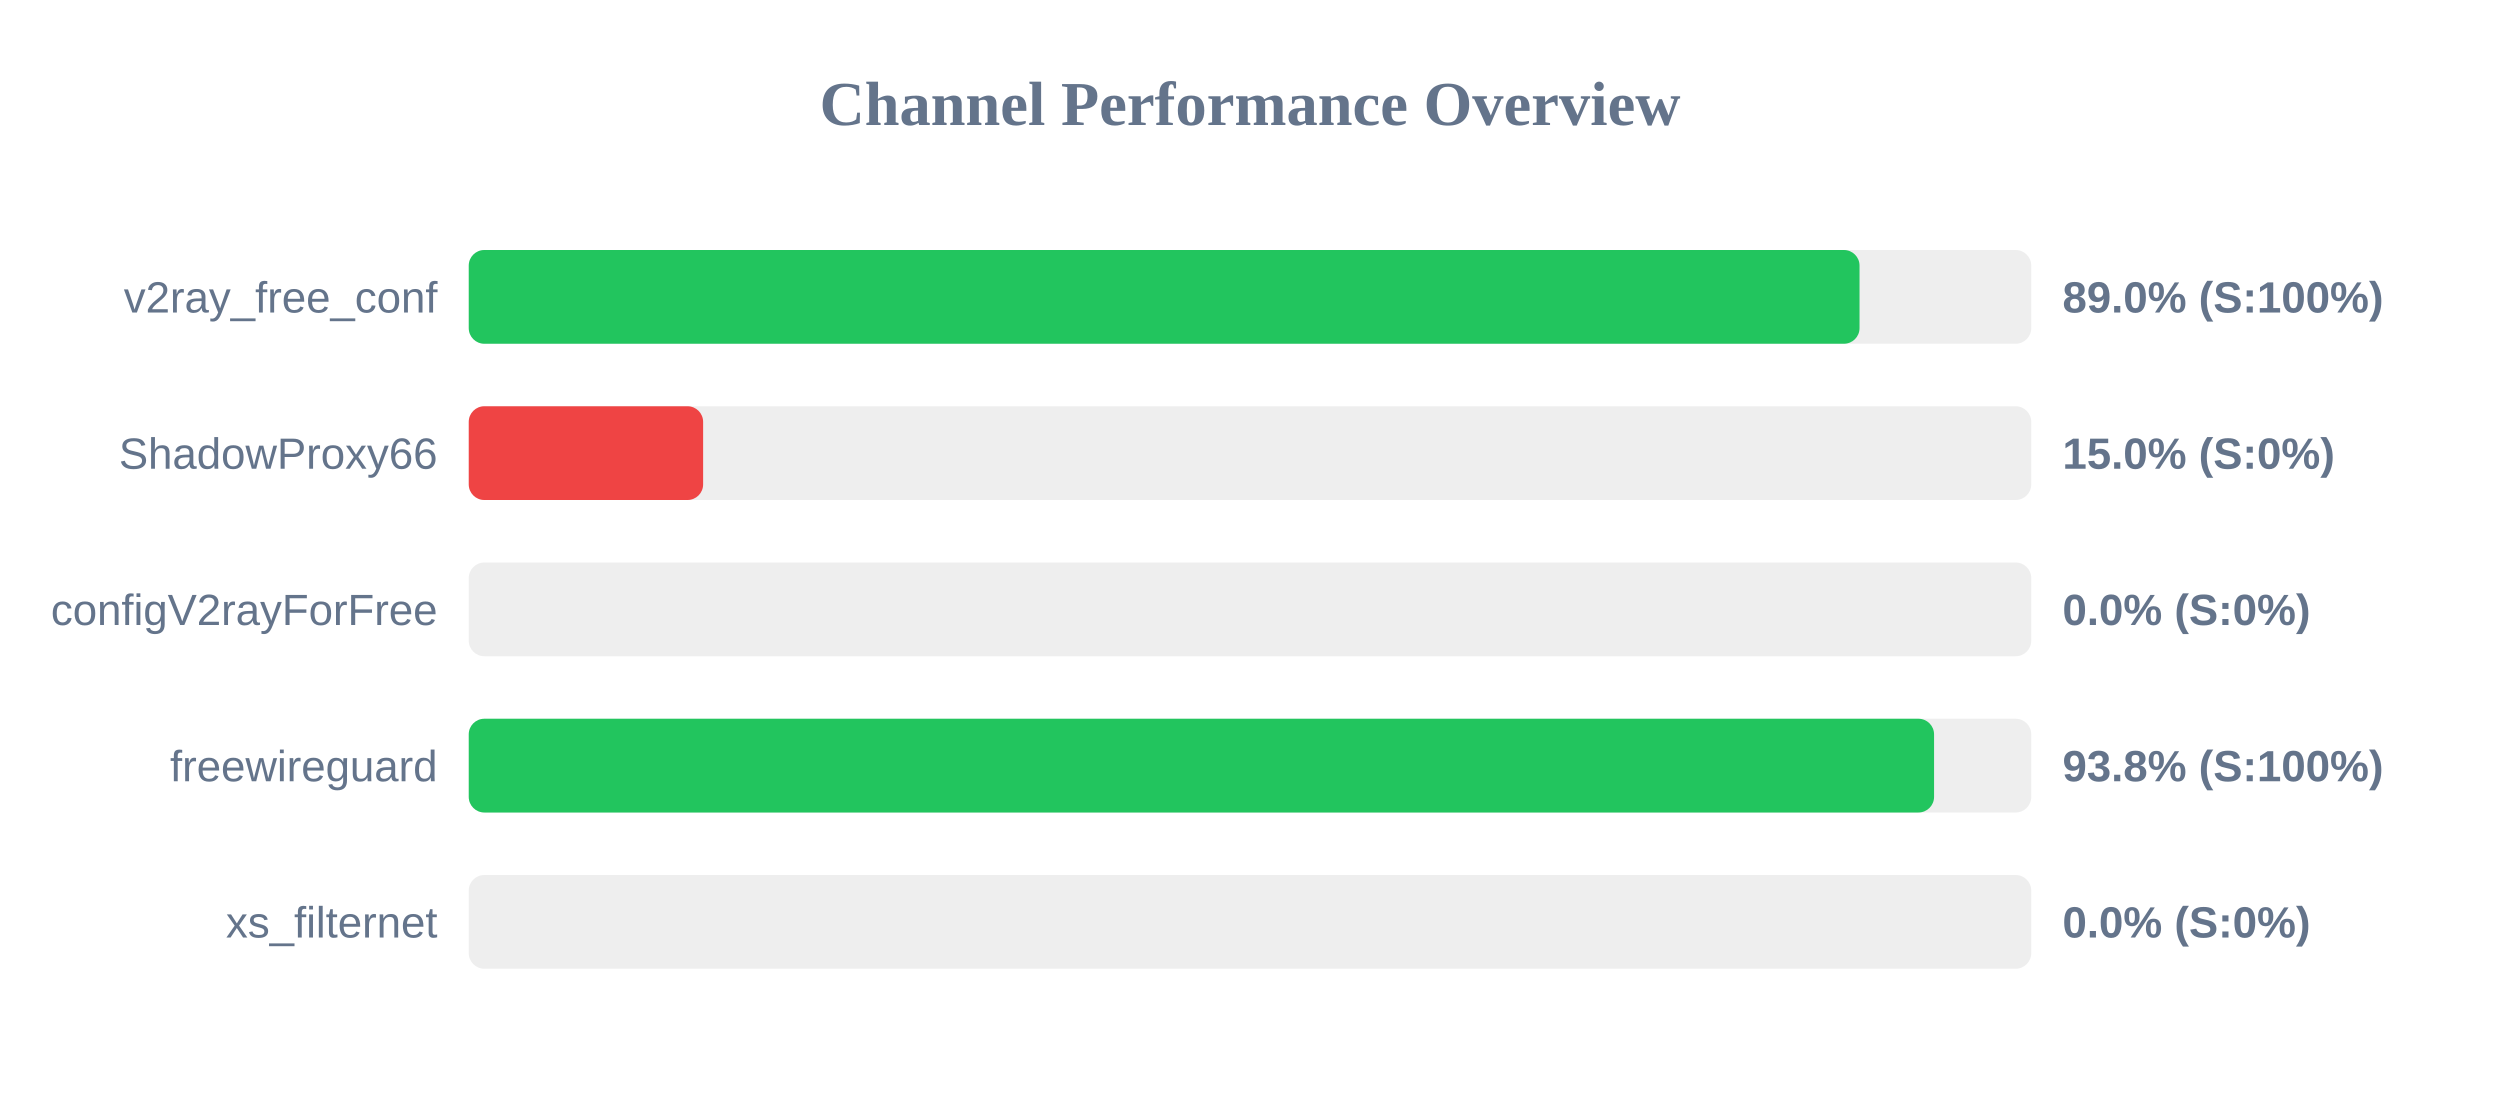
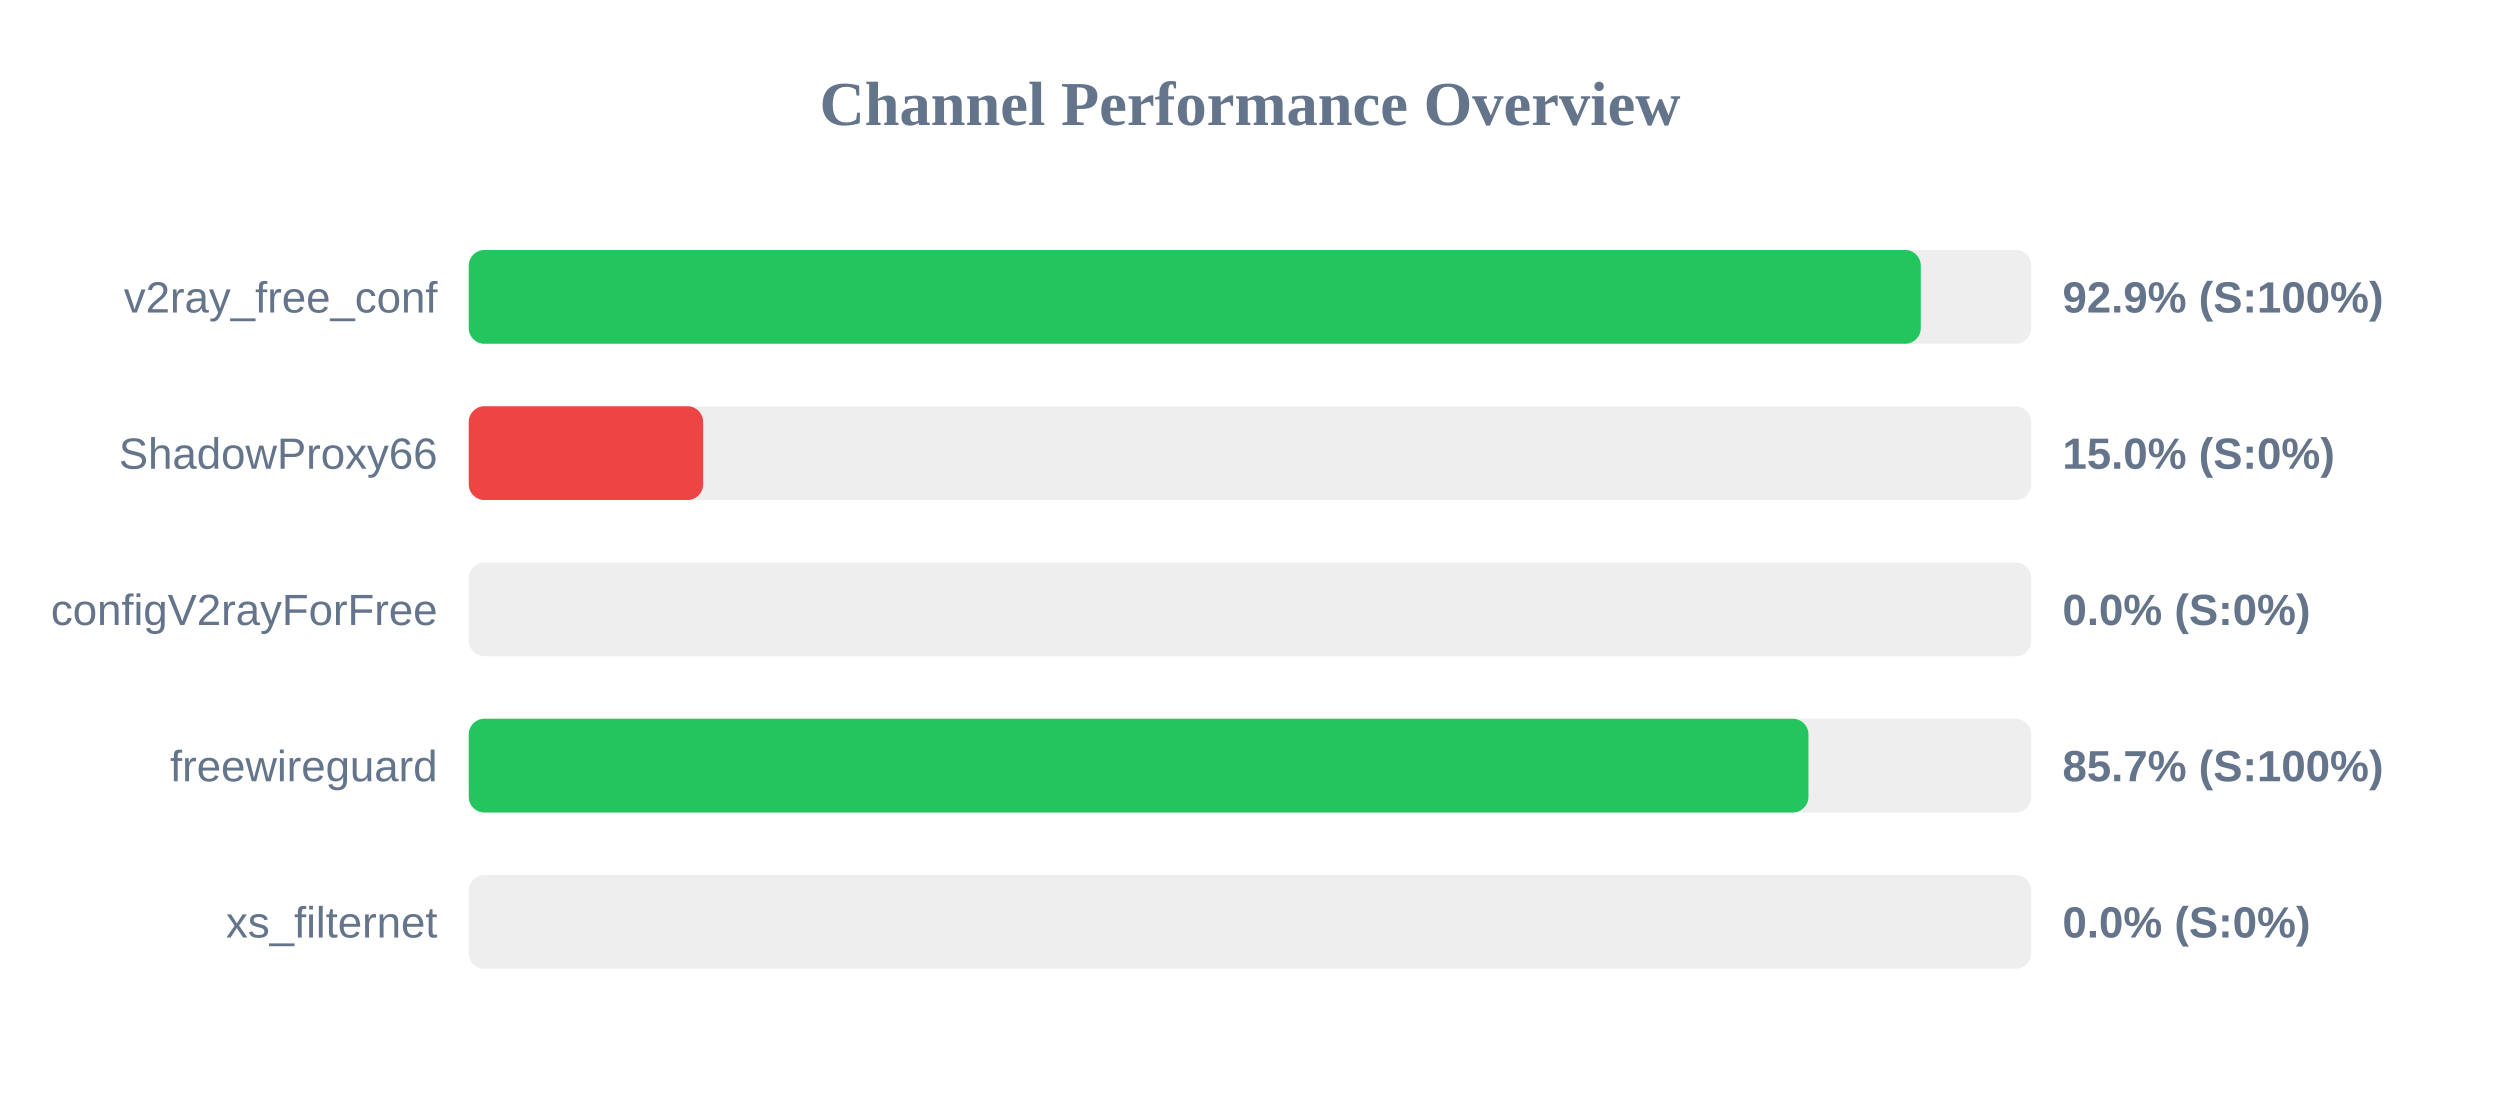
<svg xmlns="http://www.w3.org/2000/svg" width="800" height="350" version="1.1">
  <style>
        .row { font: 14px Arial; fill: #64748b; }
        .score { font: bold 14px Arial; fill: #64748b; }
    </style>
  <text x="400" y="40" text-anchor="middle" font-size="20px" font-weight="bold" fill="#64748b">Channel Performance Overview</text>
  <rect x="150" y="80" width="500" height="30" fill="#eee" rx="5" />
-   <rect x="150" y="80" width="445.05" height="30" fill="#22c55e" rx="5" />
+   <rect x="150" y="80" width="464.65" height="30" fill="#22c55e" rx="5" />
  <text x="140" y="100" text-anchor="end" class="row">v2ray_free_conf</text>
-   <text x="660" y="100" text-anchor="start" class="score">89.0% (S:100%)</text>
+   <text x="660" y="100" text-anchor="start" class="score">92.9% (S:100%)</text>
  <rect x="150" y="130" width="500" height="30" fill="#eee" rx="5" />
  <rect x="150" y="130" width="75.0" height="30" fill="#ef4444" rx="5" />
  <text x="140" y="150" text-anchor="end" class="row">ShadowProxy66</text>
  <text x="660" y="150" text-anchor="start" class="score">15.0% (S:0%)</text>
  <rect x="150" y="180" width="500" height="30" fill="#eee" rx="5" />
  <rect x="150" y="180" width="0.0" height="30" fill="#ef4444" rx="5" />
  <text x="140" y="200" text-anchor="end" class="row">configV2rayForFree</text>
  <text x="660" y="200" text-anchor="start" class="score">0.0% (S:0%)</text>
  <rect x="150" y="230" width="500" height="30" fill="#eee" rx="5" />
-   <rect x="150" y="230" width="468.9" height="30" fill="#22c55e" rx="5" />
+   <rect x="150" y="230" width="428.7" height="30" fill="#22c55e" rx="5" />
  <text x="140" y="250" text-anchor="end" class="row">freewireguard</text>
-   <text x="660" y="250" text-anchor="start" class="score">93.8% (S:100%)</text>
+   <text x="660" y="250" text-anchor="start" class="score">85.7% (S:100%)</text>
  <rect x="150" y="280" width="500" height="30" fill="#eee" rx="5" />
  <rect x="150" y="280" width="0.0" height="30" fill="#ef4444" rx="5" />
  <text x="140" y="300" text-anchor="end" class="row">xs_filternet</text>
  <text x="660" y="300" text-anchor="start" class="score">0.0% (S:0%)</text>
</svg>
